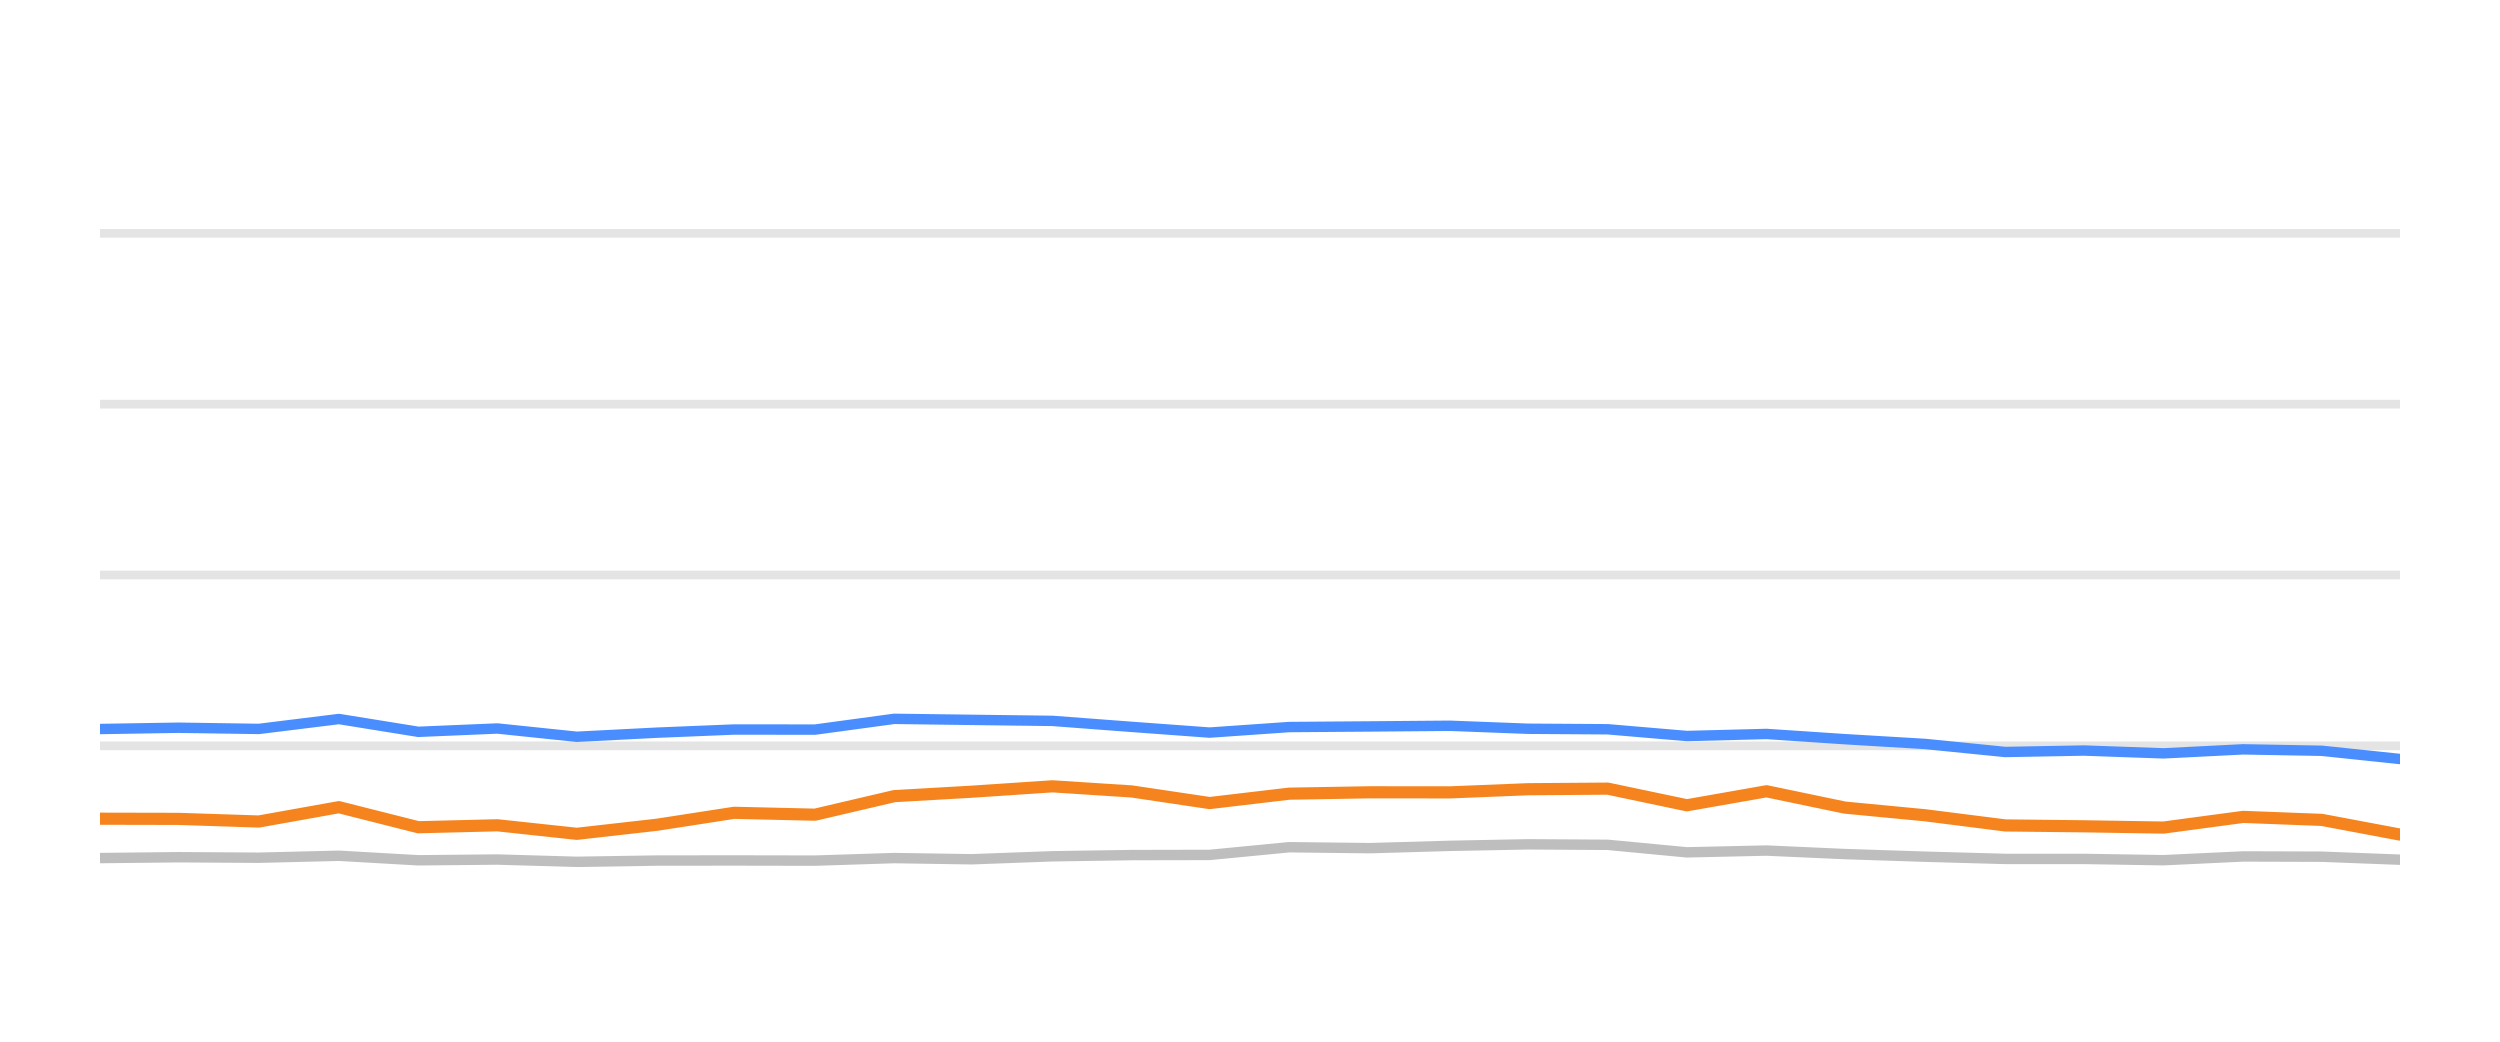
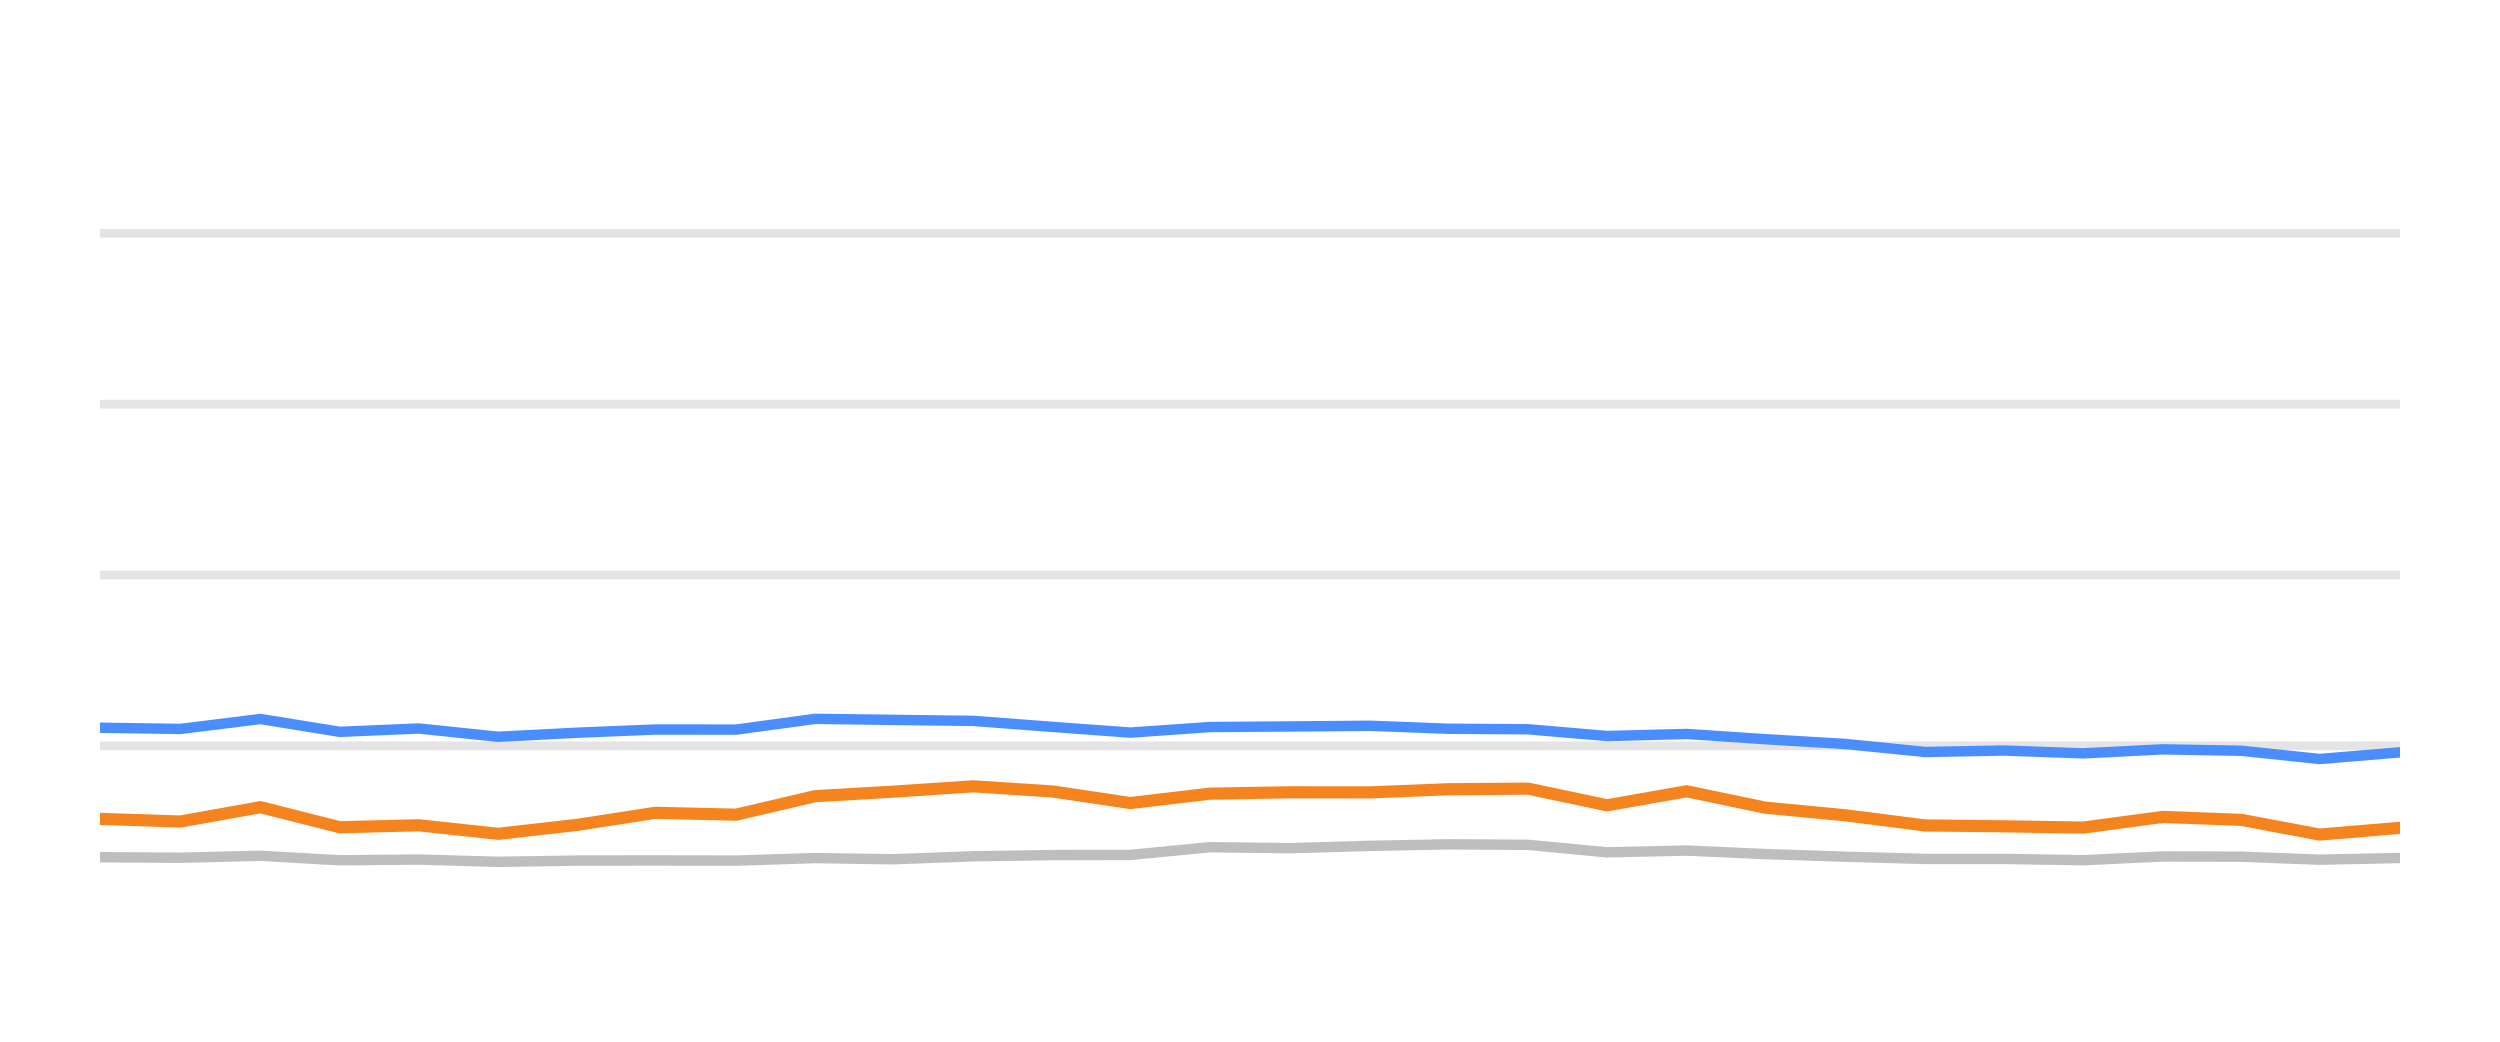
<svg xmlns="http://www.w3.org/2000/svg" width="144pt" height="60pt" viewBox="0 0 144 60" version="1.1">
  <defs>
    <style type="text/css">*{stroke-linejoin: round; stroke-linecap: butt}</style>
  </defs>
  <g id="figure_1">
    <g id="patch_1">
      <path d="M 0 60  L 144 60  L 144 0  L 0 0  L 0 60  z " style="fill: none; opacity: 0" />
    </g>
    <g id="axes_1">
      <g id="patch_2">
        <path d="M 5.76 52.8  L 138.24 52.8  L 138.24 3.6  L 5.76 3.6  L 5.76 52.8  z " style="fill: none" />
      </g>
      <g id="matplotlib.axis_1" />
      <g id="matplotlib.axis_2" />
      <g id="line2d_1">
-         <path d="M 5.76 42.96  L 138.24 42.96  " clip-path="url(#p68a3f7397f)" style="fill: none; stroke: #b2b2b2; stroke-opacity: 0.35; stroke-width: 0.5; stroke-linecap: square" />
+         <path d="M 5.76 42.96  L 138.24 42.96  " clip-path="url(#p30d36b6a81)" style="fill: none; stroke: #b2b2b2; stroke-opacity: 0.35; stroke-width: 0.5; stroke-linecap: square" />
      </g>
      <g id="line2d_2">
-         <path d="M 5.76 33.12  L 138.24 33.12  " clip-path="url(#p68a3f7397f)" style="fill: none; stroke: #b2b2b2; stroke-opacity: 0.35; stroke-width: 0.5; stroke-linecap: square" />
+         <path d="M 5.76 33.12  L 138.24 33.12  " clip-path="url(#p30d36b6a81)" style="fill: none; stroke: #b2b2b2; stroke-opacity: 0.35; stroke-width: 0.5; stroke-linecap: square" />
      </g>
      <g id="line2d_3">
-         <path d="M 5.76 23.28  L 138.24 23.28  " clip-path="url(#p68a3f7397f)" style="fill: none; stroke: #b2b2b2; stroke-opacity: 0.35; stroke-width: 0.5; stroke-linecap: square" />
+         <path d="M 5.76 23.28  L 138.24 23.28  " clip-path="url(#p30d36b6a81)" style="fill: none; stroke: #b2b2b2; stroke-opacity: 0.35; stroke-width: 0.5; stroke-linecap: square" />
      </g>
      <g id="line2d_4">
-         <path d="M 5.76 13.44  L 138.24 13.44  " clip-path="url(#p68a3f7397f)" style="fill: none; stroke: #b2b2b2; stroke-opacity: 0.35; stroke-width: 0.5; stroke-linecap: square" />
+         <path d="M 5.76 13.44  L 138.24 13.44  " clip-path="url(#p30d36b6a81)" style="fill: none; stroke: #b2b2b2; stroke-opacity: 0.35; stroke-width: 0.5; stroke-linecap: square" />
      </g>
      <g id="line2d_5">
-         <path d="M 5.76 49.425  L 10.271 49.376  L 14.907 49.405  L 19.522 49.292  L 24.096 49.553  L 28.649 49.509  L 33.222 49.641  L 37.837 49.568  L 42.286 49.563  L 46.944 49.572  L 51.508 49.425  L 55.973 49.494  L 60.618 49.322  L 65.185 49.253  L 69.674 49.243  L 74.256 48.8  L 78.913 48.854  L 83.515 48.721  L 88.017 48.633  L 92.604 48.662  L 97.164 49.095  L 101.752 48.992  L 106.259 49.194  L 110.892 49.346  L 115.502 49.474  L 120.034 49.474  L 124.616 49.548  L 129.207 49.331  L 133.737 49.346  L 138.24 49.518  " clip-path="url(#p68a3f7397f)" style="fill: none; stroke: #bebebe; stroke-width: 0.6; stroke-linecap: round" />
+         <path d="M 5.76 49.376  L 10.392 49.405  L 15.002 49.292  L 19.572 49.553  L 24.121 49.509  L 28.689 49.641  L 33.3 49.568  L 37.745 49.563  L 42.398 49.572  L 46.958 49.425  L 51.418 49.494  L 56.059 49.322  L 60.621 49.253  L 65.106 49.243  L 69.684 48.8  L 74.337 48.854  L 78.934 48.721  L 83.431 48.633  L 88.014 48.662  L 92.57 49.095  L 97.153 48.992  L 101.656 49.194  L 106.285 49.346  L 110.89 49.474  L 115.418 49.474  L 119.996 49.548  L 124.583 49.331  L 129.109 49.346  L 133.607 49.518  L 138.24 49.42  " clip-path="url(#p30d36b6a81)" style="fill: none; stroke: #bebebe; stroke-width: 0.6; stroke-linecap: round" />
      </g>
      <g id="line2d_6">
-         <path d="M 5.76 41.991  L 10.271 41.917  L 14.907 41.986  L 19.522 41.415  L 24.096 42.153  L 28.649 41.961  L 33.222 42.438  L 37.837 42.202  L 42.286 42.02  L 46.944 42.025  L 51.508 41.405  L 55.973 41.464  L 60.618 41.523  L 65.185 41.868  L 69.674 42.197  L 74.256 41.878  L 78.913 41.843  L 83.515 41.804  L 88.017 41.976  L 92.604 42.006  L 97.164 42.394  L 101.752 42.276  L 106.259 42.576  L 110.892 42.852  L 115.502 43.314  L 120.034 43.231  L 124.616 43.393  L 129.207 43.162  L 133.737 43.245  L 138.24 43.718  " clip-path="url(#p68a3f7397f)" style="fill: none; stroke: #4a8dff; stroke-width: 0.6; stroke-linecap: round" />
+         <path d="M 5.76 41.917  L 10.392 41.986  L 15.002 41.415  L 19.572 42.153  L 24.121 41.961  L 28.689 42.438  L 33.3 42.202  L 37.745 42.02  L 42.398 42.025  L 46.958 41.405  L 51.418 41.464  L 56.059 41.523  L 60.621 41.868  L 65.106 42.197  L 69.684 41.878  L 74.337 41.843  L 78.934 41.804  L 83.431 41.976  L 88.014 42.006  L 92.57 42.394  L 97.153 42.276  L 101.656 42.576  L 106.285 42.852  L 110.89 43.314  L 115.418 43.231  L 119.996 43.393  L 124.583 43.162  L 129.109 43.245  L 133.607 43.718  L 138.24 43.334  " clip-path="url(#p30d36b6a81)" style="fill: none; stroke: #4a8dff; stroke-width: 0.6; stroke-linecap: round" />
      </g>
      <g id="line2d_7">
-         <path d="M 5.76 47.157  L 10.271 47.167  L 14.907 47.319  L 19.522 46.493  L 24.096 47.649  L 28.649 47.536  L 33.222 48.028  L 37.837 47.506  L 42.286 46.817  L 46.944 46.926  L 51.508 45.858  L 55.973 45.602  L 60.618 45.292  L 65.185 45.587  L 69.674 46.256  L 74.256 45.715  L 78.913 45.636  L 83.515 45.641  L 88.017 45.459  L 92.604 45.425  L 97.164 46.384  L 101.752 45.577  L 106.259 46.517  L 110.892 46.96  L 115.502 47.545  L 120.034 47.595  L 124.616 47.668  L 129.207 47.053  L 133.737 47.226  L 138.24 48.072  " clip-path="url(#p68a3f7397f)" style="fill: none; stroke: #f5841e; stroke-width: 0.7; stroke-linecap: round" />
+         <path d="M 5.76 47.167  L 10.392 47.319  L 15.002 46.493  L 19.572 47.649  L 24.121 47.536  L 28.689 48.028  L 33.3 47.506  L 37.745 46.817  L 42.398 46.926  L 46.958 45.858  L 51.418 45.602  L 56.059 45.292  L 60.621 45.587  L 65.106 46.256  L 69.684 45.715  L 74.337 45.636  L 78.934 45.641  L 83.431 45.459  L 88.014 45.425  L 92.57 46.384  L 97.153 45.577  L 101.656 46.517  L 106.285 46.96  L 110.89 47.545  L 115.418 47.595  L 119.996 47.668  L 124.583 47.053  L 129.109 47.226  L 133.607 48.072  L 138.24 47.683  " clip-path="url(#p30d36b6a81)" style="fill: none; stroke: #f5841e; stroke-width: 0.7; stroke-linecap: round" />
      </g>
    </g>
  </g>
  <defs>
-     <clipPath id="p68a3f7397f">
+     <clipPath id="p30d36b6a81">
      <rect x="5.76" y="3.6" width="132.48" height="49.2" />
    </clipPath>
  </defs>
</svg>
